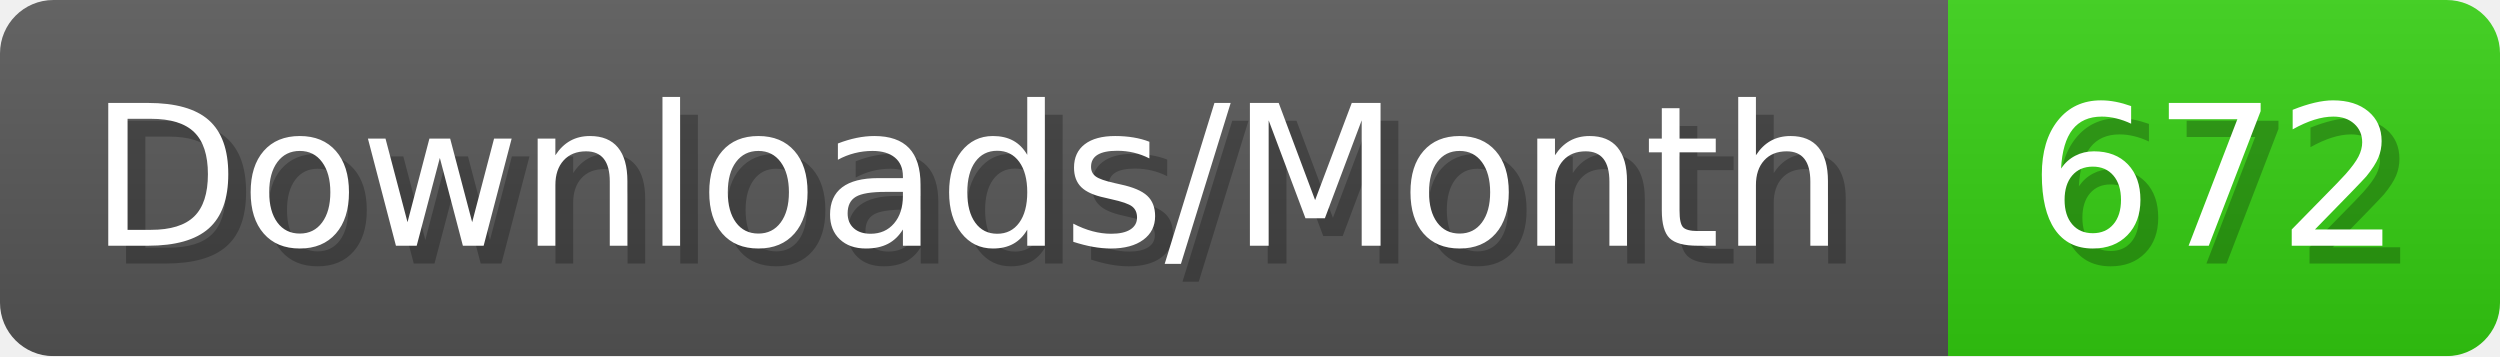
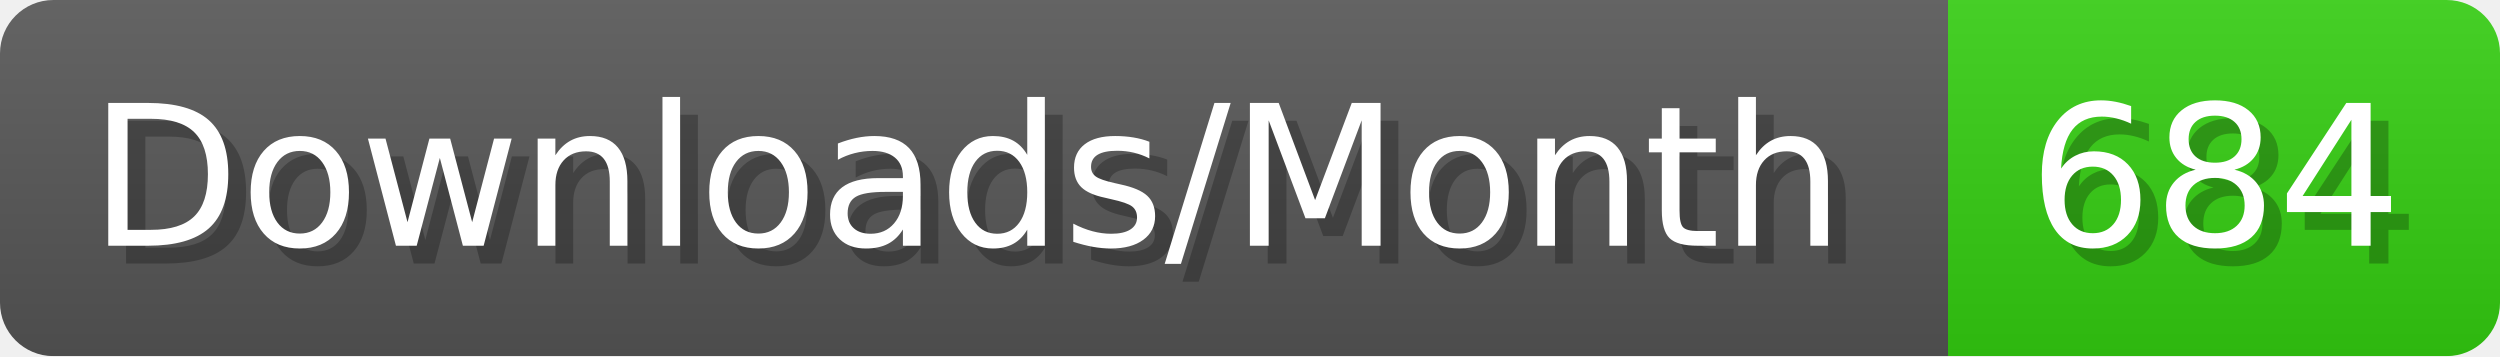
- <svg xmlns="http://www.w3.org/2000/svg" width="140.4" height="20" viewBox="0 0 1404 200" role="img" aria-label="Downloads/Month: 672">
+ <svg xmlns="http://www.w3.org/2000/svg" width="140.4" height="20" viewBox="0 0 1404 200" role="img" aria-label="Downloads/Month: 684">
  <linearGradient id="YlXUI" x2="0" y2="100%">
    <stop offset="0" stop-opacity=".1" stop-color="#EEE" />
    <stop offset="1" stop-opacity=".1" />
  </linearGradient>
  <mask id="JHhop">
    <rect width="1404" height="200" rx="30" fill="#FFF" />
  </mask>
  <g mask="url(#JHhop)">
    <rect width="1094" height="200" fill="#555" />
    <rect width="310" height="200" fill="#3C1" x="1094" />
    <rect width="1404" height="200" fill="url(#YlXUI)" />
  </g>
  <g aria-hidden="true" fill="#fff" text-anchor="start" font-family="Verdana,DejaVu Sans,sans-serif" font-size="110">
    <text x="60" y="148" textLength="994" fill="#000" opacity="0.25">Downloads/Month</text>
    <text x="50" y="138" textLength="994">Downloads/Month</text>
-     <text x="1149" y="148" textLength="210" fill="#000" opacity="0.25">672</text>
-     <text x="1139" y="138" textLength="210">672</text>
+     <text x="1149" y="148" textLength="210" fill="#000" opacity="0.25">684</text>
+     <text x="1139" y="138" textLength="210">684</text>
  </g>
</svg>
